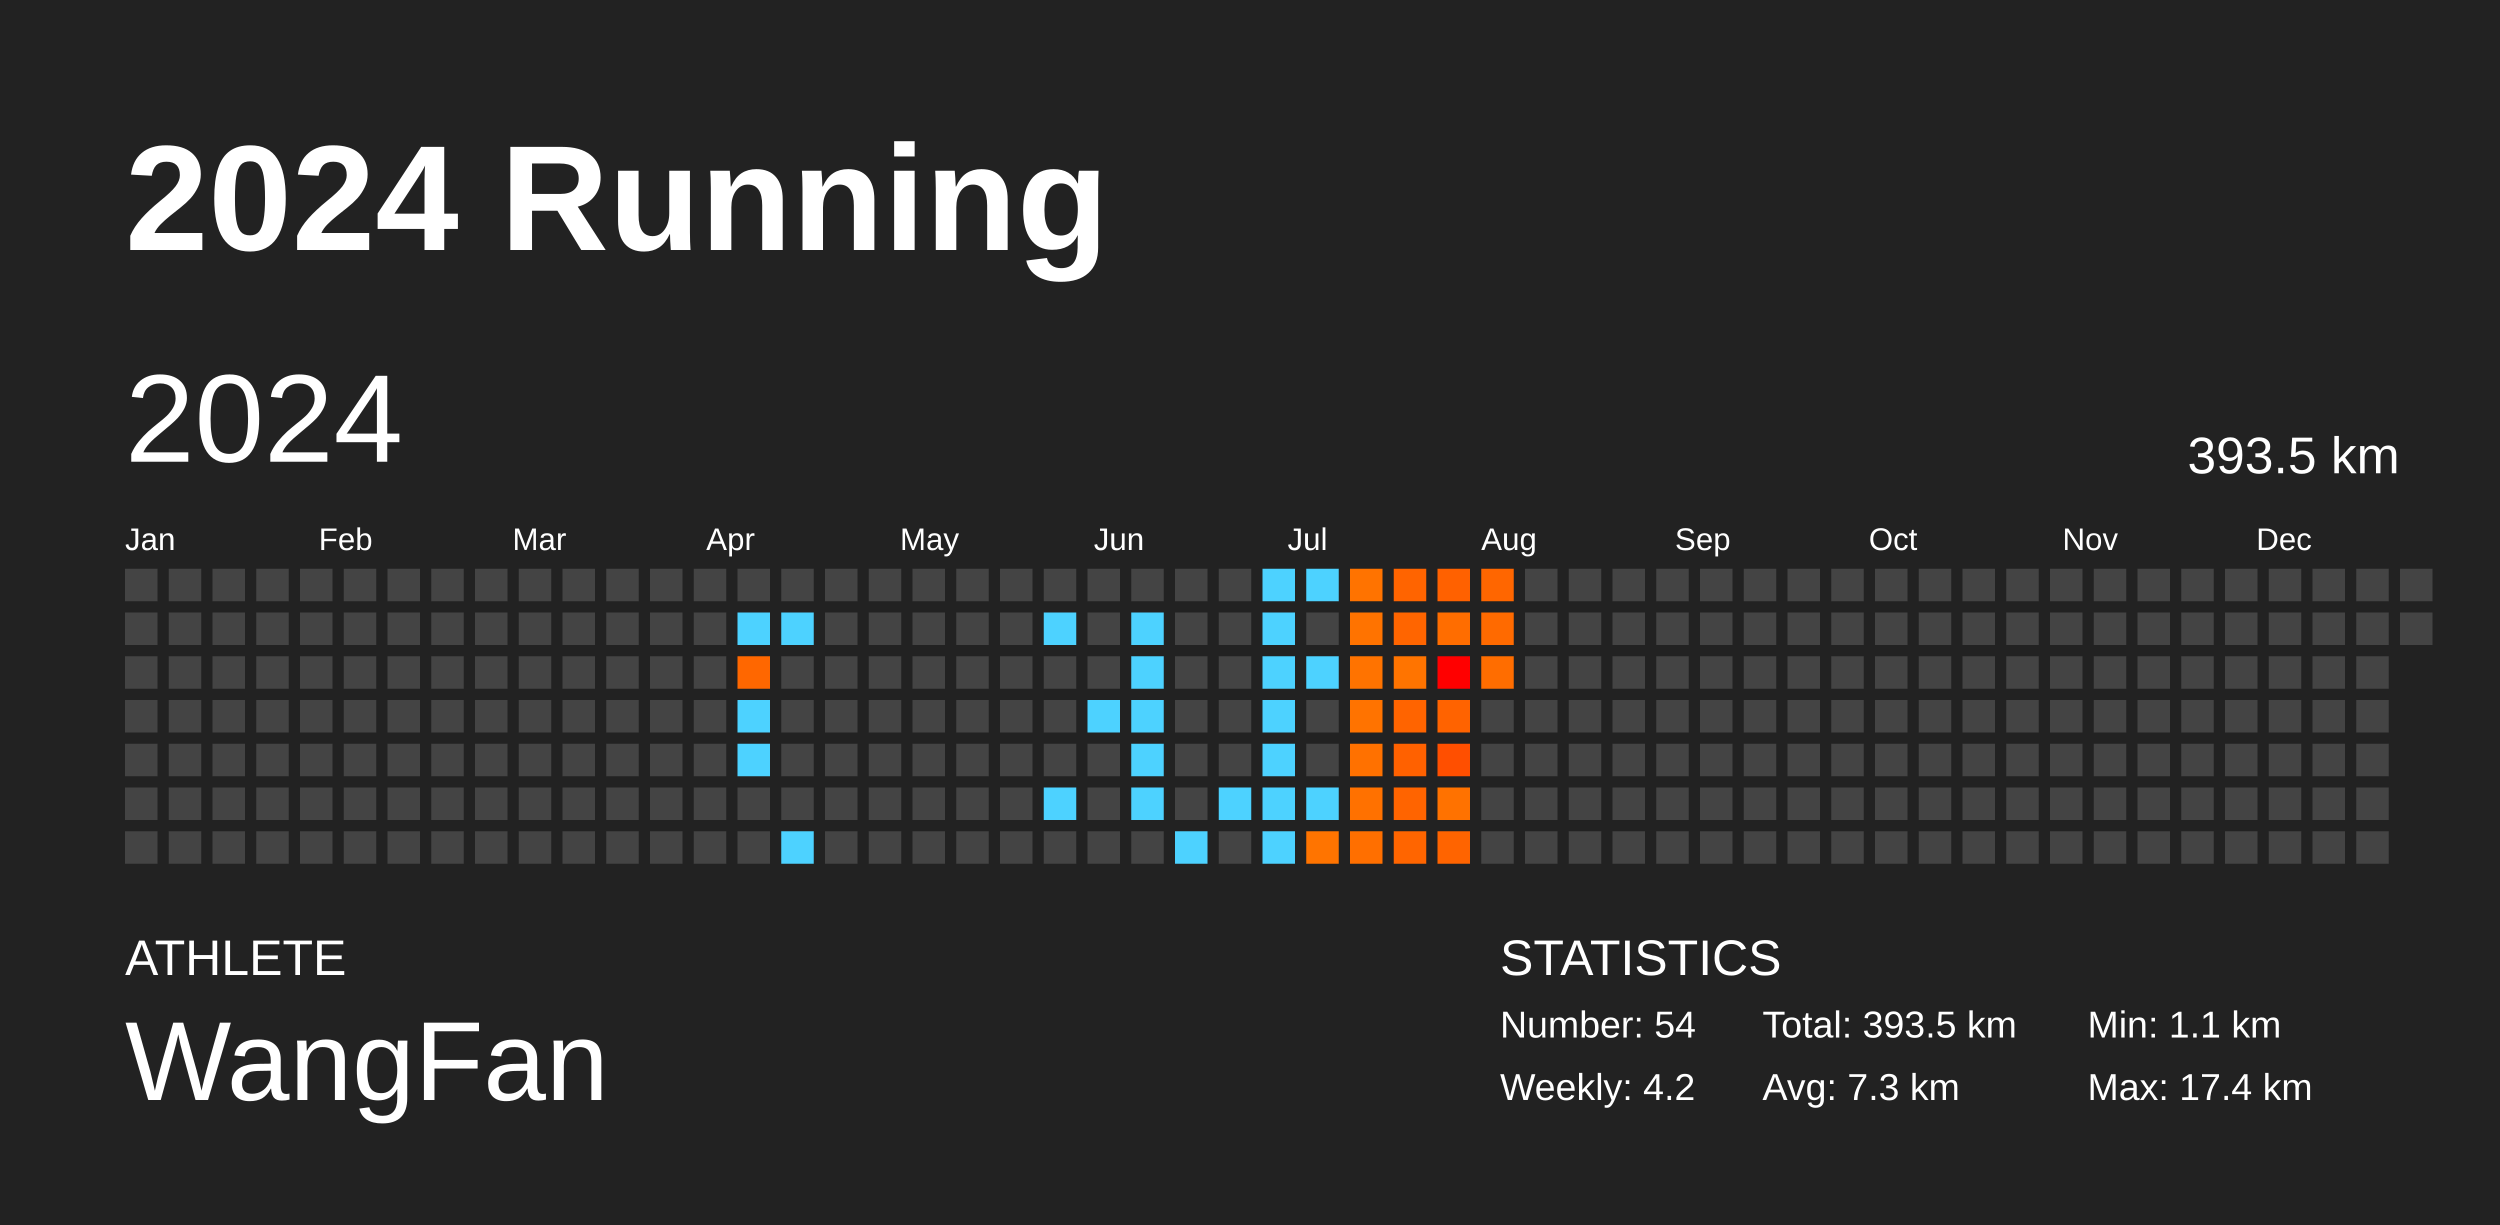
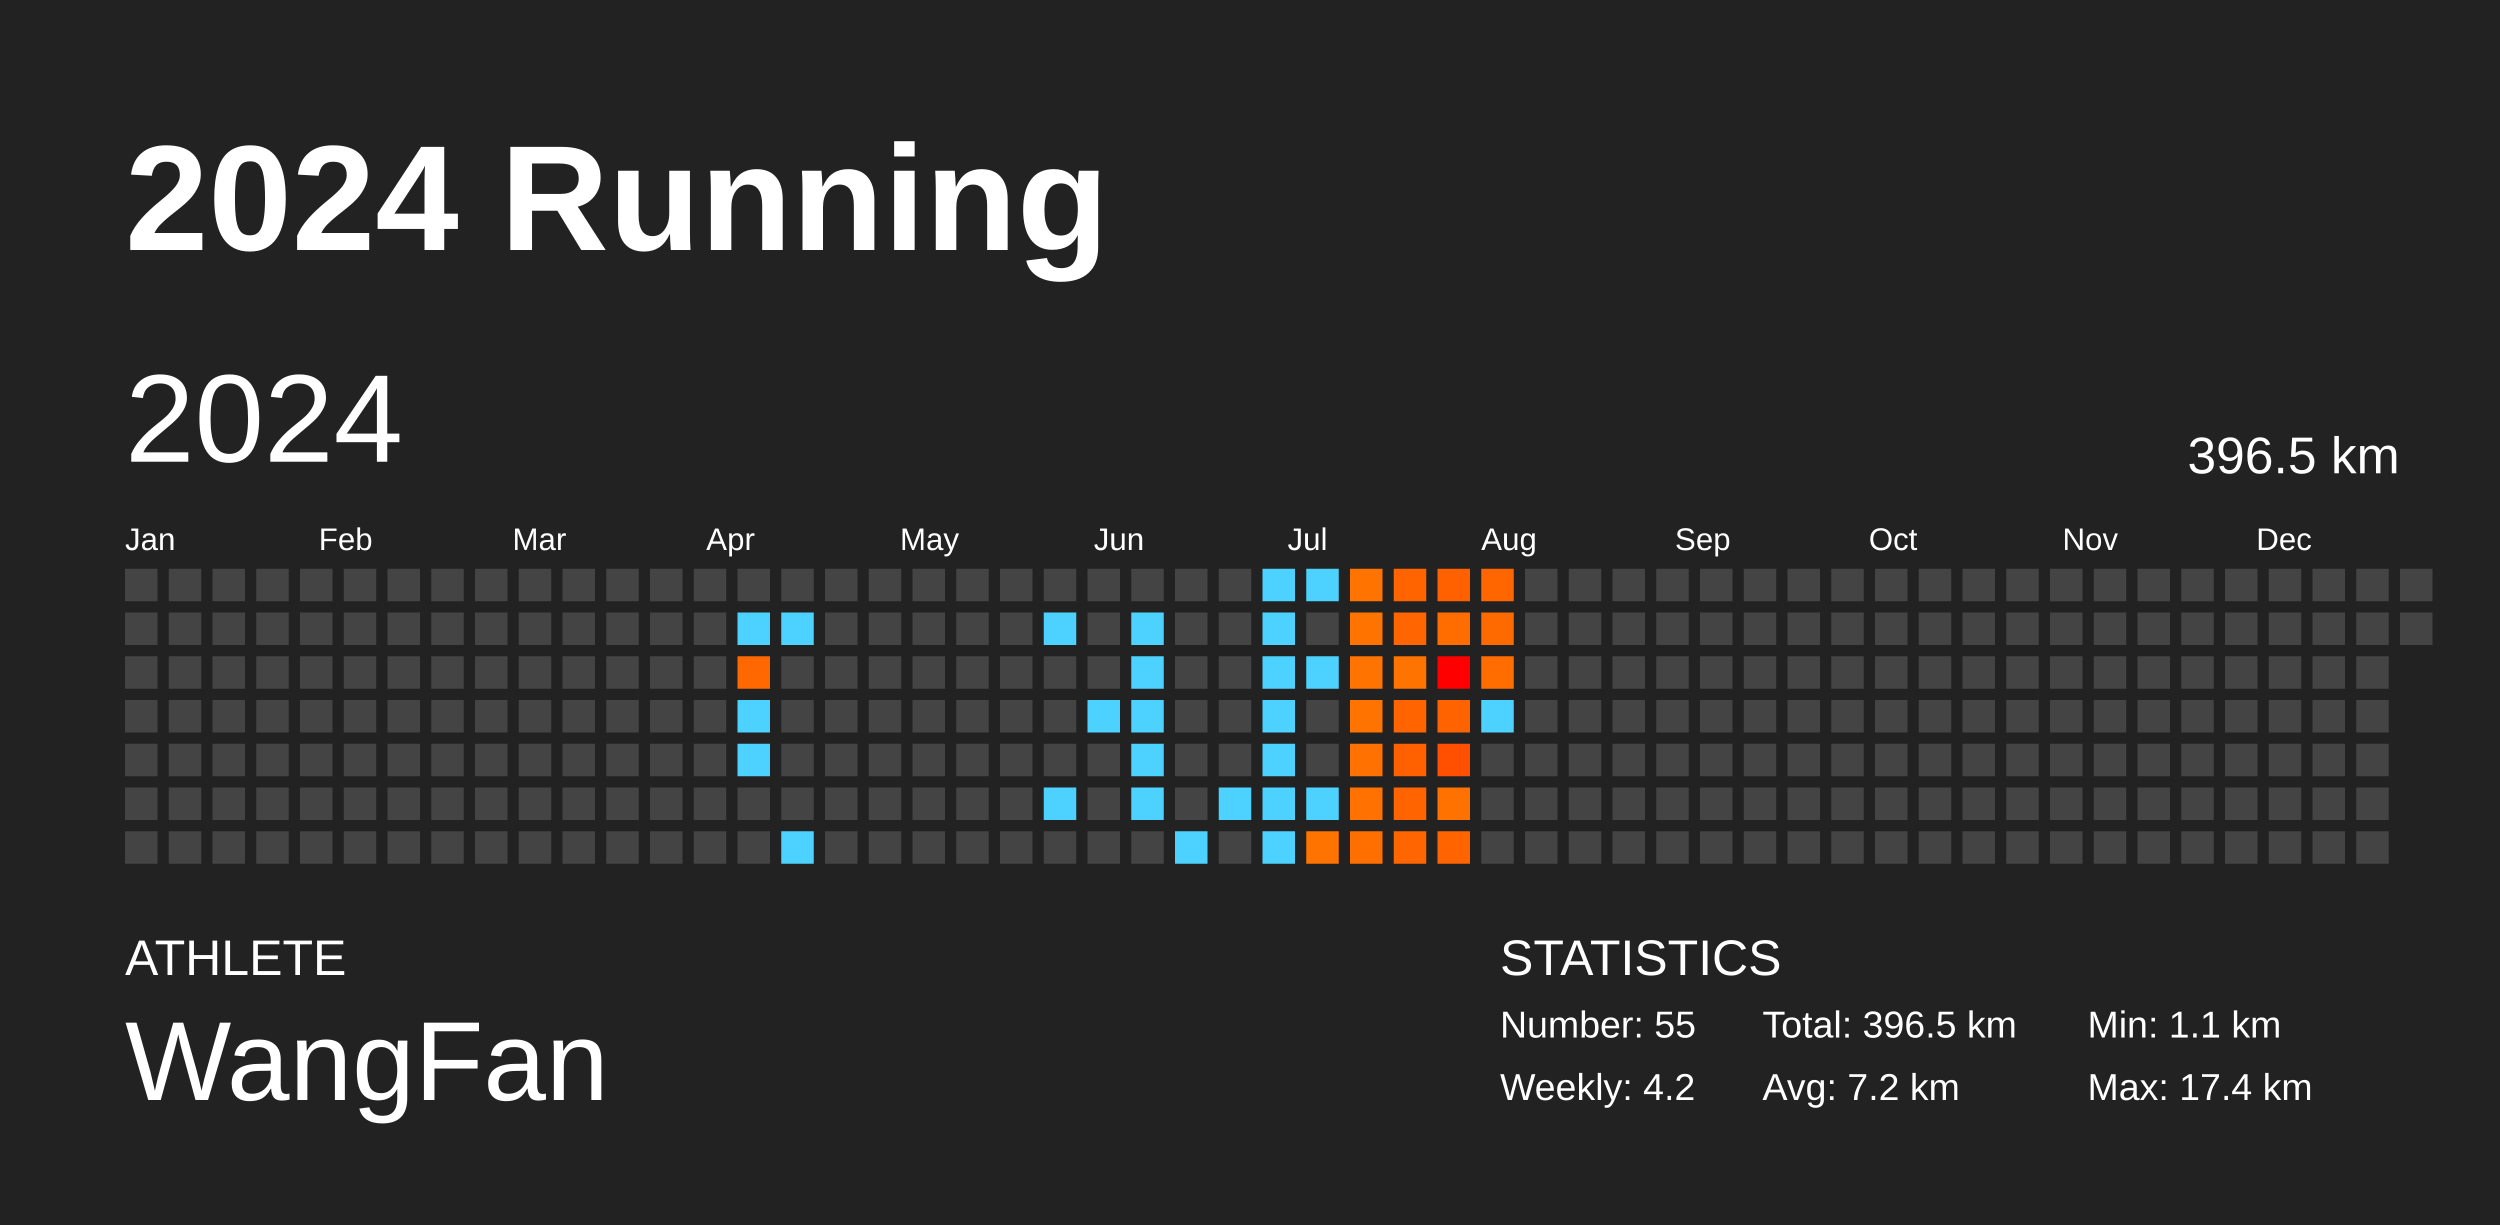
<svg xmlns="http://www.w3.org/2000/svg" baseProfile="full" height="98mm" version="1.1" viewBox="0,0,200,98" width="200mm">
  <defs />
  <rect fill="#222222" height="98" width="200" x="0" y="0" />
  <text fill="#FFFFFF" style="font-size:12px; font-family:Arial; font-weight:bold;" x="10" y="20">2024 Running</text>
  <text fill="#FFFFFF" style="font-size:4px; font-family:Arial" x="10" y="78">ATHLETE</text>
  <text fill="#FFFFFF" style="font-size:9px; font-family:Arial" x="10" y="88">WangFan</text>
  <text fill="#FFFFFF" style="font-size:4px; font-family:Arial" x="120" y="78">STATISTICS</text>
-   <text fill="#FFFFFF" style="font-size:3px; font-family:Arial" x="120" y="83">Number: 54</text>
+   <text fill="#FFFFFF" style="font-size:3px; font-family:Arial" x="120" y="83">Number: 55</text>
  <text fill="#FFFFFF" style="font-size:3px; font-family:Arial" x="120" y="88">Weekly: 4.2</text>
-   <text fill="#FFFFFF" style="font-size:3px; font-family:Arial" x="141" y="83">Total: 393.5 km</text>
-   <text fill="#FFFFFF" style="font-size:3px; font-family:Arial" x="141" y="88">Avg: 7.3 km</text>
+   <text fill="#FFFFFF" style="font-size:3px; font-family:Arial" x="141" y="83">Total: 396.5 km</text>
+   <text fill="#FFFFFF" style="font-size:3px; font-family:Arial" x="141" y="88">Avg: 7.2 km</text>
  <text fill="#FFFFFF" style="font-size:3px; font-family:Arial" x="167" y="83">Min: 1.1 km</text>
  <text fill="#FFFFFF" style="font-size:3px; font-family:Arial" x="167" y="88">Max: 17.4 km</text>
  <text dominant-baseline="hanging" fill="#FFFFFF" style="font-size:10.0px; font-family:Arial;" x="10" y="30">2024</text>
-   <text dominant-baseline="hanging" fill="#FFFFFF" style="font-size:4.125px; font-family:Arial;" x="175" y="35">393.5 km</text>
+   <text dominant-baseline="hanging" fill="#FFFFFF" style="font-size:4.125px; font-family:Arial;" x="175" y="35">396.5 km</text>
  <text fill="#FFFFFF" style="font-size:2.5px; font-family:Arial" x="10.0" y="44">Jan</text>
  <text fill="#FFFFFF" style="font-size:2.5px; font-family:Arial" x="25.5" y="44">Feb</text>
  <text fill="#FFFFFF" style="font-size:2.5px; font-family:Arial" x="41.0" y="44">Mar</text>
  <text fill="#FFFFFF" style="font-size:2.5px; font-family:Arial" x="56.5" y="44">Apr</text>
  <text fill="#FFFFFF" style="font-size:2.5px; font-family:Arial" x="72.0" y="44">May</text>
  <text fill="#FFFFFF" style="font-size:2.5px; font-family:Arial" x="87.5" y="44">Jun</text>
  <text fill="#FFFFFF" style="font-size:2.5px; font-family:Arial" x="103.0" y="44">Jul</text>
  <text fill="#FFFFFF" style="font-size:2.5px; font-family:Arial" x="118.5" y="44">Aug</text>
  <text fill="#FFFFFF" style="font-size:2.5px; font-family:Arial" x="134.0" y="44">Sep</text>
  <text fill="#FFFFFF" style="font-size:2.5px; font-family:Arial" x="149.5" y="44">Oct</text>
  <text fill="#FFFFFF" style="font-size:2.5px; font-family:Arial" x="165.0" y="44">Nov</text>
  <text fill="#FFFFFF" style="font-size:2.5px; font-family:Arial" x="180.5" y="44">Dec</text>
  <rect fill="#444444" height="2.6" width="2.6" x="10.0" y="45.5" />
  <rect fill="#444444" height="2.6" width="2.6" x="10.0" y="49.0" />
  <rect fill="#444444" height="2.6" width="2.6" x="10.0" y="52.5" />
  <rect fill="#444444" height="2.6" width="2.6" x="10.0" y="56.0" />
  <rect fill="#444444" height="2.6" width="2.6" x="10.0" y="59.5" />
  <rect fill="#444444" height="2.6" width="2.6" x="10.0" y="63.0" />
  <rect fill="#444444" height="2.6" width="2.6" x="10.0" y="66.5" />
  <rect fill="#444444" height="2.6" width="2.6" x="13.5" y="45.5" />
  <rect fill="#444444" height="2.6" width="2.6" x="13.5" y="49.0" />
  <rect fill="#444444" height="2.6" width="2.6" x="13.5" y="52.5" />
  <rect fill="#444444" height="2.6" width="2.6" x="13.5" y="56.0" />
  <rect fill="#444444" height="2.6" width="2.6" x="13.5" y="59.5" />
  <rect fill="#444444" height="2.6" width="2.6" x="13.5" y="63.0" />
  <rect fill="#444444" height="2.6" width="2.6" x="13.5" y="66.5" />
  <rect fill="#444444" height="2.6" width="2.6" x="17.0" y="45.5" />
  <rect fill="#444444" height="2.6" width="2.6" x="17.0" y="49.0" />
  <rect fill="#444444" height="2.6" width="2.6" x="17.0" y="52.5" />
  <rect fill="#444444" height="2.6" width="2.6" x="17.0" y="56.0" />
  <rect fill="#444444" height="2.6" width="2.6" x="17.0" y="59.5" />
  <rect fill="#444444" height="2.6" width="2.6" x="17.0" y="63.0" />
  <rect fill="#444444" height="2.6" width="2.6" x="17.0" y="66.5" />
  <rect fill="#444444" height="2.6" width="2.6" x="20.5" y="45.5" />
  <rect fill="#444444" height="2.6" width="2.6" x="20.5" y="49.0" />
  <rect fill="#444444" height="2.6" width="2.6" x="20.5" y="52.5" />
  <rect fill="#444444" height="2.6" width="2.6" x="20.5" y="56.0" />
  <rect fill="#444444" height="2.6" width="2.6" x="20.5" y="59.5" />
  <rect fill="#444444" height="2.6" width="2.6" x="20.5" y="63.0" />
  <rect fill="#444444" height="2.6" width="2.6" x="20.5" y="66.5" />
  <rect fill="#444444" height="2.6" width="2.6" x="24.0" y="45.5" />
  <rect fill="#444444" height="2.6" width="2.6" x="24.0" y="49.0" />
  <rect fill="#444444" height="2.6" width="2.6" x="24.0" y="52.5" />
  <rect fill="#444444" height="2.6" width="2.6" x="24.0" y="56.0" />
  <rect fill="#444444" height="2.6" width="2.6" x="24.0" y="59.5" />
  <rect fill="#444444" height="2.6" width="2.6" x="24.0" y="63.0" />
  <rect fill="#444444" height="2.6" width="2.6" x="24.0" y="66.5" />
  <rect fill="#444444" height="2.6" width="2.6" x="27.5" y="45.5" />
  <rect fill="#444444" height="2.6" width="2.6" x="27.5" y="49.0" />
  <rect fill="#444444" height="2.6" width="2.6" x="27.5" y="52.5" />
  <rect fill="#444444" height="2.6" width="2.6" x="27.5" y="56.0" />
  <rect fill="#444444" height="2.6" width="2.6" x="27.5" y="59.5" />
  <rect fill="#444444" height="2.6" width="2.6" x="27.5" y="63.0" />
  <rect fill="#444444" height="2.6" width="2.6" x="27.5" y="66.5" />
  <rect fill="#444444" height="2.6" width="2.6" x="31.0" y="45.5" />
  <rect fill="#444444" height="2.6" width="2.6" x="31.0" y="49.0" />
  <rect fill="#444444" height="2.6" width="2.6" x="31.0" y="52.5" />
  <rect fill="#444444" height="2.6" width="2.6" x="31.0" y="56.0" />
  <rect fill="#444444" height="2.6" width="2.6" x="31.0" y="59.5" />
  <rect fill="#444444" height="2.6" width="2.6" x="31.0" y="63.0" />
  <rect fill="#444444" height="2.6" width="2.6" x="31.0" y="66.5" />
  <rect fill="#444444" height="2.6" width="2.6" x="34.5" y="45.5" />
  <rect fill="#444444" height="2.6" width="2.6" x="34.5" y="49.0" />
  <rect fill="#444444" height="2.6" width="2.6" x="34.5" y="52.5" />
  <rect fill="#444444" height="2.6" width="2.6" x="34.5" y="56.0" />
  <rect fill="#444444" height="2.6" width="2.6" x="34.5" y="59.5" />
  <rect fill="#444444" height="2.6" width="2.6" x="34.5" y="63.0" />
  <rect fill="#444444" height="2.6" width="2.6" x="34.5" y="66.5" />
  <rect fill="#444444" height="2.6" width="2.6" x="38.0" y="45.5" />
  <rect fill="#444444" height="2.6" width="2.6" x="38.0" y="49.0" />
  <rect fill="#444444" height="2.6" width="2.6" x="38.0" y="52.5" />
  <rect fill="#444444" height="2.6" width="2.6" x="38.0" y="56.0" />
  <rect fill="#444444" height="2.6" width="2.6" x="38.0" y="59.5" />
  <rect fill="#444444" height="2.6" width="2.6" x="38.0" y="63.0" />
  <rect fill="#444444" height="2.6" width="2.6" x="38.0" y="66.5" />
  <rect fill="#444444" height="2.6" width="2.6" x="41.5" y="45.5" />
  <rect fill="#444444" height="2.6" width="2.6" x="41.5" y="49.0" />
  <rect fill="#444444" height="2.6" width="2.6" x="41.5" y="52.5" />
  <rect fill="#444444" height="2.6" width="2.6" x="41.5" y="56.0" />
  <rect fill="#444444" height="2.6" width="2.6" x="41.5" y="59.5" />
  <rect fill="#444444" height="2.6" width="2.6" x="41.5" y="63.0" />
  <rect fill="#444444" height="2.6" width="2.6" x="41.5" y="66.5" />
  <rect fill="#444444" height="2.6" width="2.6" x="45.0" y="45.5" />
  <rect fill="#444444" height="2.6" width="2.6" x="45.0" y="49.0" />
  <rect fill="#444444" height="2.6" width="2.6" x="45.0" y="52.5" />
  <rect fill="#444444" height="2.6" width="2.6" x="45.0" y="56.0" />
  <rect fill="#444444" height="2.6" width="2.6" x="45.0" y="59.5" />
  <rect fill="#444444" height="2.6" width="2.6" x="45.0" y="63.0" />
  <rect fill="#444444" height="2.6" width="2.6" x="45.0" y="66.5" />
  <rect fill="#444444" height="2.6" width="2.6" x="48.5" y="45.5" />
  <rect fill="#444444" height="2.6" width="2.6" x="48.5" y="49.0" />
  <rect fill="#444444" height="2.6" width="2.6" x="48.5" y="52.5" />
  <rect fill="#444444" height="2.6" width="2.6" x="48.5" y="56.0" />
  <rect fill="#444444" height="2.6" width="2.6" x="48.5" y="59.5" />
  <rect fill="#444444" height="2.6" width="2.6" x="48.5" y="63.0" />
  <rect fill="#444444" height="2.6" width="2.6" x="48.5" y="66.5" />
  <rect fill="#444444" height="2.6" width="2.6" x="52.0" y="45.5" />
  <rect fill="#444444" height="2.6" width="2.6" x="52.0" y="49.0" />
  <rect fill="#444444" height="2.6" width="2.6" x="52.0" y="52.5" />
  <rect fill="#444444" height="2.6" width="2.6" x="52.0" y="56.0" />
  <rect fill="#444444" height="2.6" width="2.6" x="52.0" y="59.5" />
  <rect fill="#444444" height="2.6" width="2.6" x="52.0" y="63.0" />
  <rect fill="#444444" height="2.6" width="2.6" x="52.0" y="66.5" />
  <rect fill="#444444" height="2.6" width="2.6" x="55.5" y="45.5" />
  <rect fill="#444444" height="2.6" width="2.6" x="55.5" y="49.0" />
  <rect fill="#444444" height="2.6" width="2.6" x="55.5" y="52.5" />
  <rect fill="#444444" height="2.6" width="2.6" x="55.5" y="56.0" />
  <rect fill="#444444" height="2.6" width="2.6" x="55.5" y="59.5" />
  <rect fill="#444444" height="2.6" width="2.6" x="55.5" y="63.0" />
  <rect fill="#444444" height="2.6" width="2.6" x="55.5" y="66.5" />
  <rect fill="#444444" height="2.6" width="2.6" x="59.0" y="45.5" />
  <rect fill="#4dd2ff" height="2.6" width="2.6" x="59.0" y="49.0" />
  <rect fill="#ff6700" height="2.6" width="2.6" x="59.0" y="52.5" />
  <rect fill="#4dd2ff" height="2.6" width="2.6" x="59.0" y="56.0" />
  <rect fill="#4dd2ff" height="2.6" width="2.6" x="59.0" y="59.5" />
  <rect fill="#444444" height="2.6" width="2.6" x="59.0" y="63.0" />
  <rect fill="#444444" height="2.6" width="2.6" x="59.0" y="66.5" />
  <rect fill="#444444" height="2.6" width="2.6" x="62.5" y="45.5" />
  <rect fill="#4dd2ff" height="2.6" width="2.6" x="62.5" y="49.0" />
  <rect fill="#444444" height="2.6" width="2.6" x="62.5" y="52.5" />
  <rect fill="#444444" height="2.6" width="2.6" x="62.5" y="56.0" />
  <rect fill="#444444" height="2.6" width="2.6" x="62.5" y="59.5" />
  <rect fill="#444444" height="2.6" width="2.6" x="62.5" y="63.0" />
  <rect fill="#4dd2ff" height="2.6" width="2.6" x="62.5" y="66.5" />
  <rect fill="#444444" height="2.6" width="2.6" x="66.0" y="45.5" />
  <rect fill="#444444" height="2.6" width="2.6" x="66.0" y="49.0" />
  <rect fill="#444444" height="2.6" width="2.6" x="66.0" y="52.5" />
  <rect fill="#444444" height="2.6" width="2.6" x="66.0" y="56.0" />
  <rect fill="#444444" height="2.6" width="2.6" x="66.0" y="59.5" />
  <rect fill="#444444" height="2.6" width="2.6" x="66.0" y="63.0" />
  <rect fill="#444444" height="2.6" width="2.6" x="66.0" y="66.5" />
  <rect fill="#444444" height="2.6" width="2.6" x="69.5" y="45.5" />
  <rect fill="#444444" height="2.6" width="2.6" x="69.5" y="49.0" />
  <rect fill="#444444" height="2.6" width="2.6" x="69.5" y="52.5" />
  <rect fill="#444444" height="2.6" width="2.6" x="69.5" y="56.0" />
  <rect fill="#444444" height="2.6" width="2.6" x="69.5" y="59.5" />
  <rect fill="#444444" height="2.6" width="2.6" x="69.5" y="63.0" />
  <rect fill="#444444" height="2.6" width="2.6" x="69.5" y="66.5" />
  <rect fill="#444444" height="2.6" width="2.6" x="73.0" y="45.5" />
  <rect fill="#444444" height="2.6" width="2.6" x="73.0" y="49.0" />
  <rect fill="#444444" height="2.6" width="2.6" x="73.0" y="52.5" />
  <rect fill="#444444" height="2.6" width="2.6" x="73.0" y="56.0" />
  <rect fill="#444444" height="2.6" width="2.6" x="73.0" y="59.5" />
  <rect fill="#444444" height="2.6" width="2.6" x="73.0" y="63.0" />
  <rect fill="#444444" height="2.6" width="2.6" x="73.0" y="66.5" />
  <rect fill="#444444" height="2.6" width="2.6" x="76.5" y="45.5" />
  <rect fill="#444444" height="2.6" width="2.6" x="76.5" y="49.0" />
  <rect fill="#444444" height="2.6" width="2.6" x="76.5" y="52.5" />
  <rect fill="#444444" height="2.6" width="2.6" x="76.5" y="56.0" />
  <rect fill="#444444" height="2.6" width="2.6" x="76.5" y="59.5" />
  <rect fill="#444444" height="2.6" width="2.6" x="76.5" y="63.0" />
  <rect fill="#444444" height="2.6" width="2.6" x="76.5" y="66.5" />
  <rect fill="#444444" height="2.6" width="2.6" x="80.0" y="45.5" />
  <rect fill="#444444" height="2.6" width="2.6" x="80.0" y="49.0" />
  <rect fill="#444444" height="2.6" width="2.6" x="80.0" y="52.5" />
  <rect fill="#444444" height="2.6" width="2.6" x="80.0" y="56.0" />
  <rect fill="#444444" height="2.6" width="2.6" x="80.0" y="59.5" />
  <rect fill="#444444" height="2.6" width="2.6" x="80.0" y="63.0" />
  <rect fill="#444444" height="2.6" width="2.6" x="80.0" y="66.5" />
  <rect fill="#444444" height="2.6" width="2.6" x="83.5" y="45.5" />
  <rect fill="#4dd2ff" height="2.6" width="2.6" x="83.5" y="49.0" />
  <rect fill="#444444" height="2.6" width="2.6" x="83.5" y="52.5" />
  <rect fill="#444444" height="2.6" width="2.6" x="83.5" y="56.0" />
  <rect fill="#444444" height="2.6" width="2.6" x="83.5" y="59.5" />
  <rect fill="#4dd2ff" height="2.6" width="2.6" x="83.5" y="63.0" />
  <rect fill="#444444" height="2.6" width="2.6" x="83.5" y="66.5" />
  <rect fill="#444444" height="2.6" width="2.6" x="87.0" y="45.5" />
  <rect fill="#444444" height="2.6" width="2.6" x="87.0" y="49.0" />
  <rect fill="#444444" height="2.6" width="2.6" x="87.0" y="52.5" />
  <rect fill="#4dd2ff" height="2.6" width="2.6" x="87.0" y="56.0" />
  <rect fill="#444444" height="2.6" width="2.6" x="87.0" y="59.5" />
  <rect fill="#444444" height="2.6" width="2.6" x="87.0" y="63.0" />
  <rect fill="#444444" height="2.6" width="2.6" x="87.0" y="66.5" />
  <rect fill="#444444" height="2.6" width="2.6" x="90.5" y="45.5" />
  <rect fill="#4dd2ff" height="2.6" width="2.6" x="90.5" y="49.0" />
  <rect fill="#4dd2ff" height="2.6" width="2.6" x="90.5" y="52.5" />
  <rect fill="#4dd2ff" height="2.6" width="2.6" x="90.5" y="56.0" />
  <rect fill="#4dd2ff" height="2.6" width="2.6" x="90.5" y="59.5" />
  <rect fill="#4dd2ff" height="2.6" width="2.6" x="90.5" y="63.0" />
  <rect fill="#444444" height="2.6" width="2.6" x="90.5" y="66.5" />
  <rect fill="#444444" height="2.6" width="2.6" x="94.0" y="45.5" />
  <rect fill="#444444" height="2.6" width="2.6" x="94.0" y="49.0" />
  <rect fill="#444444" height="2.6" width="2.6" x="94.0" y="52.5" />
  <rect fill="#444444" height="2.6" width="2.6" x="94.0" y="56.0" />
  <rect fill="#444444" height="2.6" width="2.6" x="94.0" y="59.5" />
  <rect fill="#444444" height="2.6" width="2.6" x="94.0" y="63.0" />
  <rect fill="#4dd2ff" height="2.6" width="2.6" x="94.0" y="66.5" />
  <rect fill="#444444" height="2.6" width="2.6" x="97.5" y="45.5" />
  <rect fill="#444444" height="2.6" width="2.6" x="97.5" y="49.0" />
  <rect fill="#444444" height="2.6" width="2.6" x="97.5" y="52.5" />
  <rect fill="#444444" height="2.6" width="2.6" x="97.5" y="56.0" />
  <rect fill="#444444" height="2.6" width="2.6" x="97.5" y="59.5" />
  <rect fill="#4dd2ff" height="2.6" width="2.6" x="97.5" y="63.0" />
  <rect fill="#444444" height="2.6" width="2.6" x="97.5" y="66.5" />
  <rect fill="#4dd2ff" height="2.6" width="2.6" x="101.0" y="45.5" />
  <rect fill="#4dd2ff" height="2.6" width="2.6" x="101.0" y="49.0" />
  <rect fill="#4dd2ff" height="2.6" width="2.6" x="101.0" y="52.5" />
  <rect fill="#4dd2ff" height="2.6" width="2.6" x="101.0" y="56.0" />
  <rect fill="#4dd2ff" height="2.6" width="2.6" x="101.0" y="59.5" />
  <rect fill="#4dd2ff" height="2.6" width="2.6" x="101.0" y="63.0" />
  <rect fill="#4dd2ff" height="2.6" width="2.6" x="101.0" y="66.5" />
  <rect fill="#4dd2ff" height="2.6" width="2.6" x="104.5" y="45.5" />
  <rect fill="#444444" height="2.6" width="2.6" x="104.5" y="49.0" />
  <rect fill="#4dd2ff" height="2.6" width="2.6" x="104.5" y="52.5" />
  <rect fill="#444444" height="2.6" width="2.6" x="104.5" y="56.0" />
  <rect fill="#444444" height="2.6" width="2.6" x="104.5" y="59.5" />
  <rect fill="#4dd2ff" height="2.6" width="2.6" x="104.5" y="63.0" />
  <rect fill="#ff7400" height="2.6" width="2.6" x="104.5" y="66.5" />
  <rect fill="#ff7300" height="2.6" width="2.6" x="108.0" y="45.5" />
  <rect fill="#ff7300" height="2.6" width="2.6" x="108.0" y="49.0" />
  <rect fill="#ff7300" height="2.6" width="2.6" x="108.0" y="52.5" />
  <rect fill="#ff7300" height="2.6" width="2.6" x="108.0" y="56.0" />
  <rect fill="#ff7100" height="2.6" width="2.6" x="108.0" y="59.5" />
  <rect fill="#ff7100" height="2.6" width="2.6" x="108.0" y="63.0" />
  <rect fill="#ff6f00" height="2.6" width="2.6" x="108.0" y="66.5" />
  <rect fill="#ff6400" height="2.6" width="2.6" x="111.5" y="45.5" />
  <rect fill="#ff6500" height="2.6" width="2.6" x="111.5" y="49.0" />
  <rect fill="#ff7400" height="2.6" width="2.6" x="111.5" y="52.5" />
  <rect fill="#ff6400" height="2.6" width="2.6" x="111.5" y="56.0" />
  <rect fill="#ff6100" height="2.6" width="2.6" x="111.5" y="59.5" />
  <rect fill="#ff6400" height="2.6" width="2.6" x="111.5" y="63.0" />
  <rect fill="#ff6500" height="2.6" width="2.6" x="111.5" y="66.5" />
  <rect fill="#ff6100" height="2.6" width="2.6" x="115.0" y="45.5" />
  <rect fill="#ff6d00" height="2.6" width="2.6" x="115.0" y="49.0" />
  <rect fill="#ff0000" height="2.6" width="2.6" x="115.0" y="52.5" />
  <rect fill="#ff6300" height="2.6" width="2.6" x="115.0" y="56.0" />
  <rect fill="#ff4f00" height="2.6" width="2.6" x="115.0" y="59.5" />
  <rect fill="#ff7200" height="2.6" width="2.6" x="115.0" y="63.0" />
  <rect fill="#ff6400" height="2.6" width="2.6" x="115.0" y="66.5" />
  <rect fill="#ff6600" height="2.6" width="2.6" x="118.5" y="45.5" />
  <rect fill="#ff6a00" height="2.6" width="2.6" x="118.5" y="49.0" />
  <rect fill="#ff6d00" height="2.6" width="2.6" x="118.5" y="52.5" />
-   <rect fill="#444444" height="2.6" width="2.6" x="118.5" y="56.0" />
+   <rect fill="#4dd2ff" height="2.6" width="2.6" x="118.5" y="56.0" />
  <rect fill="#444444" height="2.6" width="2.6" x="118.5" y="59.5" />
  <rect fill="#444444" height="2.6" width="2.6" x="118.5" y="63.0" />
  <rect fill="#444444" height="2.6" width="2.6" x="118.5" y="66.5" />
  <rect fill="#444444" height="2.6" width="2.6" x="122.0" y="45.5" />
  <rect fill="#444444" height="2.6" width="2.6" x="122.0" y="49.0" />
  <rect fill="#444444" height="2.6" width="2.6" x="122.0" y="52.5" />
  <rect fill="#444444" height="2.6" width="2.6" x="122.0" y="56.0" />
  <rect fill="#444444" height="2.6" width="2.6" x="122.0" y="59.5" />
  <rect fill="#444444" height="2.6" width="2.6" x="122.0" y="63.0" />
  <rect fill="#444444" height="2.6" width="2.6" x="122.0" y="66.5" />
  <rect fill="#444444" height="2.6" width="2.6" x="125.5" y="45.5" />
  <rect fill="#444444" height="2.6" width="2.6" x="125.5" y="49.0" />
  <rect fill="#444444" height="2.6" width="2.6" x="125.5" y="52.5" />
  <rect fill="#444444" height="2.6" width="2.6" x="125.5" y="56.0" />
  <rect fill="#444444" height="2.6" width="2.6" x="125.5" y="59.5" />
  <rect fill="#444444" height="2.6" width="2.6" x="125.5" y="63.0" />
  <rect fill="#444444" height="2.6" width="2.6" x="125.5" y="66.5" />
  <rect fill="#444444" height="2.6" width="2.6" x="129.0" y="45.5" />
  <rect fill="#444444" height="2.6" width="2.6" x="129.0" y="49.0" />
  <rect fill="#444444" height="2.6" width="2.6" x="129.0" y="52.5" />
  <rect fill="#444444" height="2.6" width="2.6" x="129.0" y="56.0" />
  <rect fill="#444444" height="2.6" width="2.6" x="129.0" y="59.5" />
  <rect fill="#444444" height="2.6" width="2.6" x="129.0" y="63.0" />
  <rect fill="#444444" height="2.6" width="2.6" x="129.0" y="66.5" />
  <rect fill="#444444" height="2.6" width="2.6" x="132.5" y="45.5" />
  <rect fill="#444444" height="2.6" width="2.6" x="132.5" y="49.0" />
  <rect fill="#444444" height="2.6" width="2.6" x="132.5" y="52.5" />
  <rect fill="#444444" height="2.6" width="2.6" x="132.5" y="56.0" />
  <rect fill="#444444" height="2.6" width="2.6" x="132.5" y="59.5" />
  <rect fill="#444444" height="2.6" width="2.6" x="132.5" y="63.0" />
  <rect fill="#444444" height="2.6" width="2.6" x="132.5" y="66.5" />
  <rect fill="#444444" height="2.6" width="2.6" x="136.0" y="45.5" />
  <rect fill="#444444" height="2.6" width="2.6" x="136.0" y="49.0" />
  <rect fill="#444444" height="2.6" width="2.6" x="136.0" y="52.5" />
  <rect fill="#444444" height="2.6" width="2.6" x="136.0" y="56.0" />
  <rect fill="#444444" height="2.6" width="2.6" x="136.0" y="59.5" />
  <rect fill="#444444" height="2.6" width="2.6" x="136.0" y="63.0" />
  <rect fill="#444444" height="2.6" width="2.6" x="136.0" y="66.5" />
  <rect fill="#444444" height="2.6" width="2.6" x="139.5" y="45.5" />
  <rect fill="#444444" height="2.6" width="2.6" x="139.5" y="49.0" />
  <rect fill="#444444" height="2.6" width="2.6" x="139.5" y="52.5" />
  <rect fill="#444444" height="2.6" width="2.6" x="139.5" y="56.0" />
  <rect fill="#444444" height="2.6" width="2.6" x="139.5" y="59.5" />
  <rect fill="#444444" height="2.6" width="2.6" x="139.5" y="63.0" />
  <rect fill="#444444" height="2.6" width="2.6" x="139.5" y="66.5" />
  <rect fill="#444444" height="2.6" width="2.6" x="143.0" y="45.5" />
  <rect fill="#444444" height="2.6" width="2.6" x="143.0" y="49.0" />
  <rect fill="#444444" height="2.6" width="2.6" x="143.0" y="52.5" />
  <rect fill="#444444" height="2.6" width="2.6" x="143.0" y="56.0" />
  <rect fill="#444444" height="2.6" width="2.6" x="143.0" y="59.5" />
  <rect fill="#444444" height="2.6" width="2.6" x="143.0" y="63.0" />
  <rect fill="#444444" height="2.6" width="2.6" x="143.0" y="66.5" />
  <rect fill="#444444" height="2.6" width="2.6" x="146.5" y="45.5" />
  <rect fill="#444444" height="2.6" width="2.6" x="146.5" y="49.0" />
  <rect fill="#444444" height="2.6" width="2.6" x="146.5" y="52.5" />
  <rect fill="#444444" height="2.6" width="2.6" x="146.5" y="56.0" />
  <rect fill="#444444" height="2.6" width="2.6" x="146.5" y="59.5" />
  <rect fill="#444444" height="2.6" width="2.6" x="146.5" y="63.0" />
  <rect fill="#444444" height="2.6" width="2.6" x="146.5" y="66.5" />
  <rect fill="#444444" height="2.6" width="2.6" x="150.0" y="45.5" />
  <rect fill="#444444" height="2.6" width="2.6" x="150.0" y="49.0" />
  <rect fill="#444444" height="2.6" width="2.6" x="150.0" y="52.5" />
  <rect fill="#444444" height="2.6" width="2.6" x="150.0" y="56.0" />
  <rect fill="#444444" height="2.6" width="2.6" x="150.0" y="59.5" />
  <rect fill="#444444" height="2.6" width="2.6" x="150.0" y="63.0" />
  <rect fill="#444444" height="2.6" width="2.6" x="150.0" y="66.5" />
  <rect fill="#444444" height="2.6" width="2.6" x="153.5" y="45.5" />
  <rect fill="#444444" height="2.6" width="2.6" x="153.5" y="49.0" />
  <rect fill="#444444" height="2.6" width="2.6" x="153.5" y="52.5" />
  <rect fill="#444444" height="2.6" width="2.6" x="153.5" y="56.0" />
  <rect fill="#444444" height="2.6" width="2.6" x="153.5" y="59.5" />
  <rect fill="#444444" height="2.6" width="2.6" x="153.5" y="63.0" />
  <rect fill="#444444" height="2.6" width="2.6" x="153.5" y="66.5" />
  <rect fill="#444444" height="2.6" width="2.6" x="157.0" y="45.5" />
  <rect fill="#444444" height="2.6" width="2.6" x="157.0" y="49.0" />
  <rect fill="#444444" height="2.6" width="2.6" x="157.0" y="52.5" />
  <rect fill="#444444" height="2.6" width="2.6" x="157.0" y="56.0" />
  <rect fill="#444444" height="2.6" width="2.6" x="157.0" y="59.5" />
  <rect fill="#444444" height="2.6" width="2.6" x="157.0" y="63.0" />
  <rect fill="#444444" height="2.6" width="2.6" x="157.0" y="66.5" />
  <rect fill="#444444" height="2.6" width="2.6" x="160.5" y="45.5" />
  <rect fill="#444444" height="2.6" width="2.6" x="160.5" y="49.0" />
  <rect fill="#444444" height="2.6" width="2.6" x="160.5" y="52.5" />
  <rect fill="#444444" height="2.6" width="2.6" x="160.5" y="56.0" />
  <rect fill="#444444" height="2.6" width="2.6" x="160.5" y="59.5" />
  <rect fill="#444444" height="2.6" width="2.6" x="160.5" y="63.0" />
  <rect fill="#444444" height="2.6" width="2.6" x="160.5" y="66.5" />
  <rect fill="#444444" height="2.6" width="2.6" x="164.0" y="45.5" />
  <rect fill="#444444" height="2.6" width="2.6" x="164.0" y="49.0" />
  <rect fill="#444444" height="2.6" width="2.6" x="164.0" y="52.5" />
  <rect fill="#444444" height="2.6" width="2.6" x="164.0" y="56.0" />
  <rect fill="#444444" height="2.6" width="2.6" x="164.0" y="59.5" />
  <rect fill="#444444" height="2.6" width="2.6" x="164.0" y="63.0" />
  <rect fill="#444444" height="2.6" width="2.6" x="164.0" y="66.5" />
  <rect fill="#444444" height="2.6" width="2.6" x="167.5" y="45.5" />
  <rect fill="#444444" height="2.6" width="2.6" x="167.5" y="49.0" />
  <rect fill="#444444" height="2.6" width="2.6" x="167.5" y="52.5" />
  <rect fill="#444444" height="2.6" width="2.6" x="167.5" y="56.0" />
  <rect fill="#444444" height="2.6" width="2.6" x="167.5" y="59.5" />
  <rect fill="#444444" height="2.6" width="2.6" x="167.5" y="63.0" />
  <rect fill="#444444" height="2.6" width="2.6" x="167.5" y="66.5" />
  <rect fill="#444444" height="2.6" width="2.6" x="171.0" y="45.5" />
  <rect fill="#444444" height="2.6" width="2.6" x="171.0" y="49.0" />
  <rect fill="#444444" height="2.6" width="2.6" x="171.0" y="52.5" />
  <rect fill="#444444" height="2.6" width="2.6" x="171.0" y="56.0" />
  <rect fill="#444444" height="2.6" width="2.6" x="171.0" y="59.5" />
  <rect fill="#444444" height="2.6" width="2.6" x="171.0" y="63.0" />
  <rect fill="#444444" height="2.6" width="2.6" x="171.0" y="66.5" />
  <rect fill="#444444" height="2.6" width="2.6" x="174.5" y="45.5" />
  <rect fill="#444444" height="2.6" width="2.6" x="174.5" y="49.0" />
  <rect fill="#444444" height="2.6" width="2.6" x="174.5" y="52.5" />
  <rect fill="#444444" height="2.6" width="2.6" x="174.5" y="56.0" />
  <rect fill="#444444" height="2.6" width="2.6" x="174.5" y="59.5" />
  <rect fill="#444444" height="2.6" width="2.6" x="174.5" y="63.0" />
  <rect fill="#444444" height="2.6" width="2.6" x="174.5" y="66.5" />
  <rect fill="#444444" height="2.6" width="2.6" x="178.0" y="45.5" />
  <rect fill="#444444" height="2.6" width="2.6" x="178.0" y="49.0" />
  <rect fill="#444444" height="2.6" width="2.6" x="178.0" y="52.5" />
  <rect fill="#444444" height="2.6" width="2.6" x="178.0" y="56.0" />
  <rect fill="#444444" height="2.6" width="2.6" x="178.0" y="59.5" />
  <rect fill="#444444" height="2.6" width="2.6" x="178.0" y="63.0" />
  <rect fill="#444444" height="2.6" width="2.6" x="178.0" y="66.5" />
  <rect fill="#444444" height="2.6" width="2.6" x="181.5" y="45.5" />
  <rect fill="#444444" height="2.6" width="2.6" x="181.5" y="49.0" />
  <rect fill="#444444" height="2.6" width="2.6" x="181.5" y="52.5" />
  <rect fill="#444444" height="2.6" width="2.6" x="181.5" y="56.0" />
  <rect fill="#444444" height="2.6" width="2.6" x="181.5" y="59.5" />
  <rect fill="#444444" height="2.6" width="2.6" x="181.5" y="63.0" />
  <rect fill="#444444" height="2.6" width="2.6" x="181.5" y="66.5" />
  <rect fill="#444444" height="2.6" width="2.6" x="185.0" y="45.5" />
  <rect fill="#444444" height="2.6" width="2.6" x="185.0" y="49.0" />
  <rect fill="#444444" height="2.6" width="2.6" x="185.0" y="52.5" />
  <rect fill="#444444" height="2.6" width="2.6" x="185.0" y="56.0" />
  <rect fill="#444444" height="2.6" width="2.6" x="185.0" y="59.5" />
  <rect fill="#444444" height="2.6" width="2.6" x="185.0" y="63.0" />
  <rect fill="#444444" height="2.6" width="2.6" x="185.0" y="66.5" />
  <rect fill="#444444" height="2.6" width="2.6" x="188.5" y="45.5" />
  <rect fill="#444444" height="2.6" width="2.6" x="188.5" y="49.0" />
  <rect fill="#444444" height="2.6" width="2.6" x="188.5" y="52.5" />
  <rect fill="#444444" height="2.6" width="2.6" x="188.5" y="56.0" />
  <rect fill="#444444" height="2.6" width="2.6" x="188.5" y="59.5" />
  <rect fill="#444444" height="2.6" width="2.6" x="188.5" y="63.0" />
  <rect fill="#444444" height="2.6" width="2.6" x="188.5" y="66.5" />
  <rect fill="#444444" height="2.6" width="2.6" x="192.0" y="45.5" />
  <rect fill="#444444" height="2.6" width="2.6" x="192.0" y="49.0" />
</svg>
